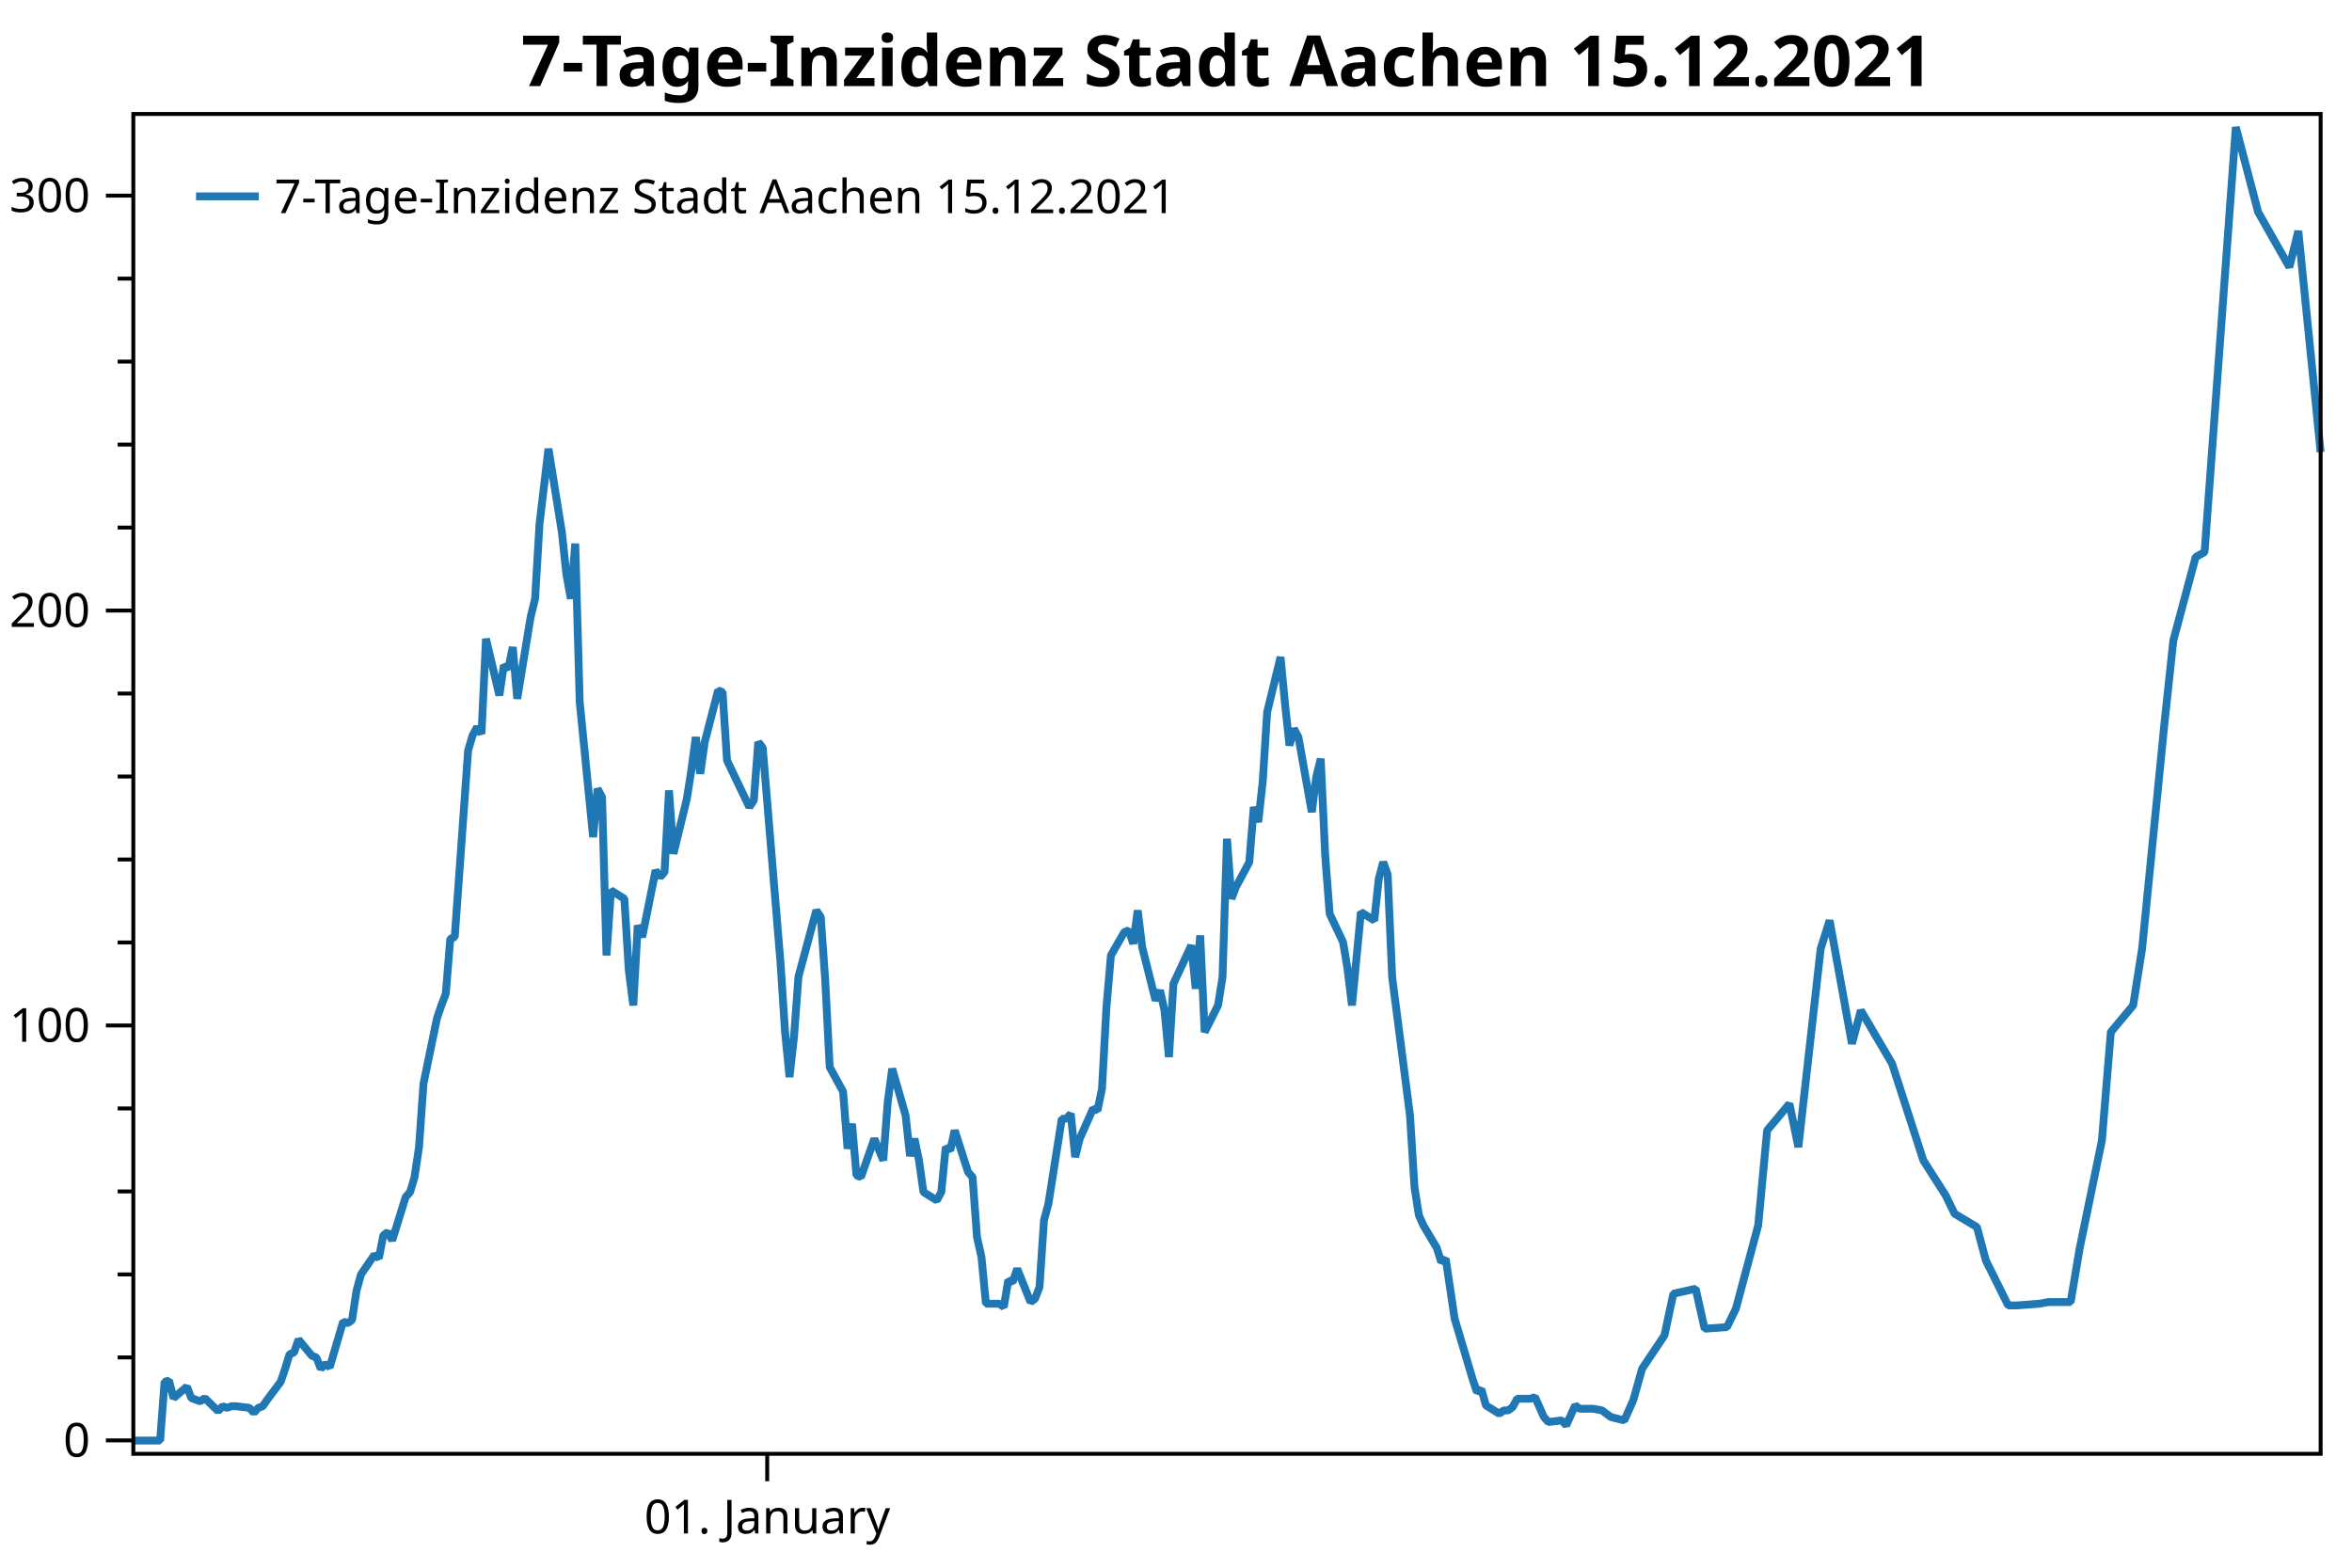
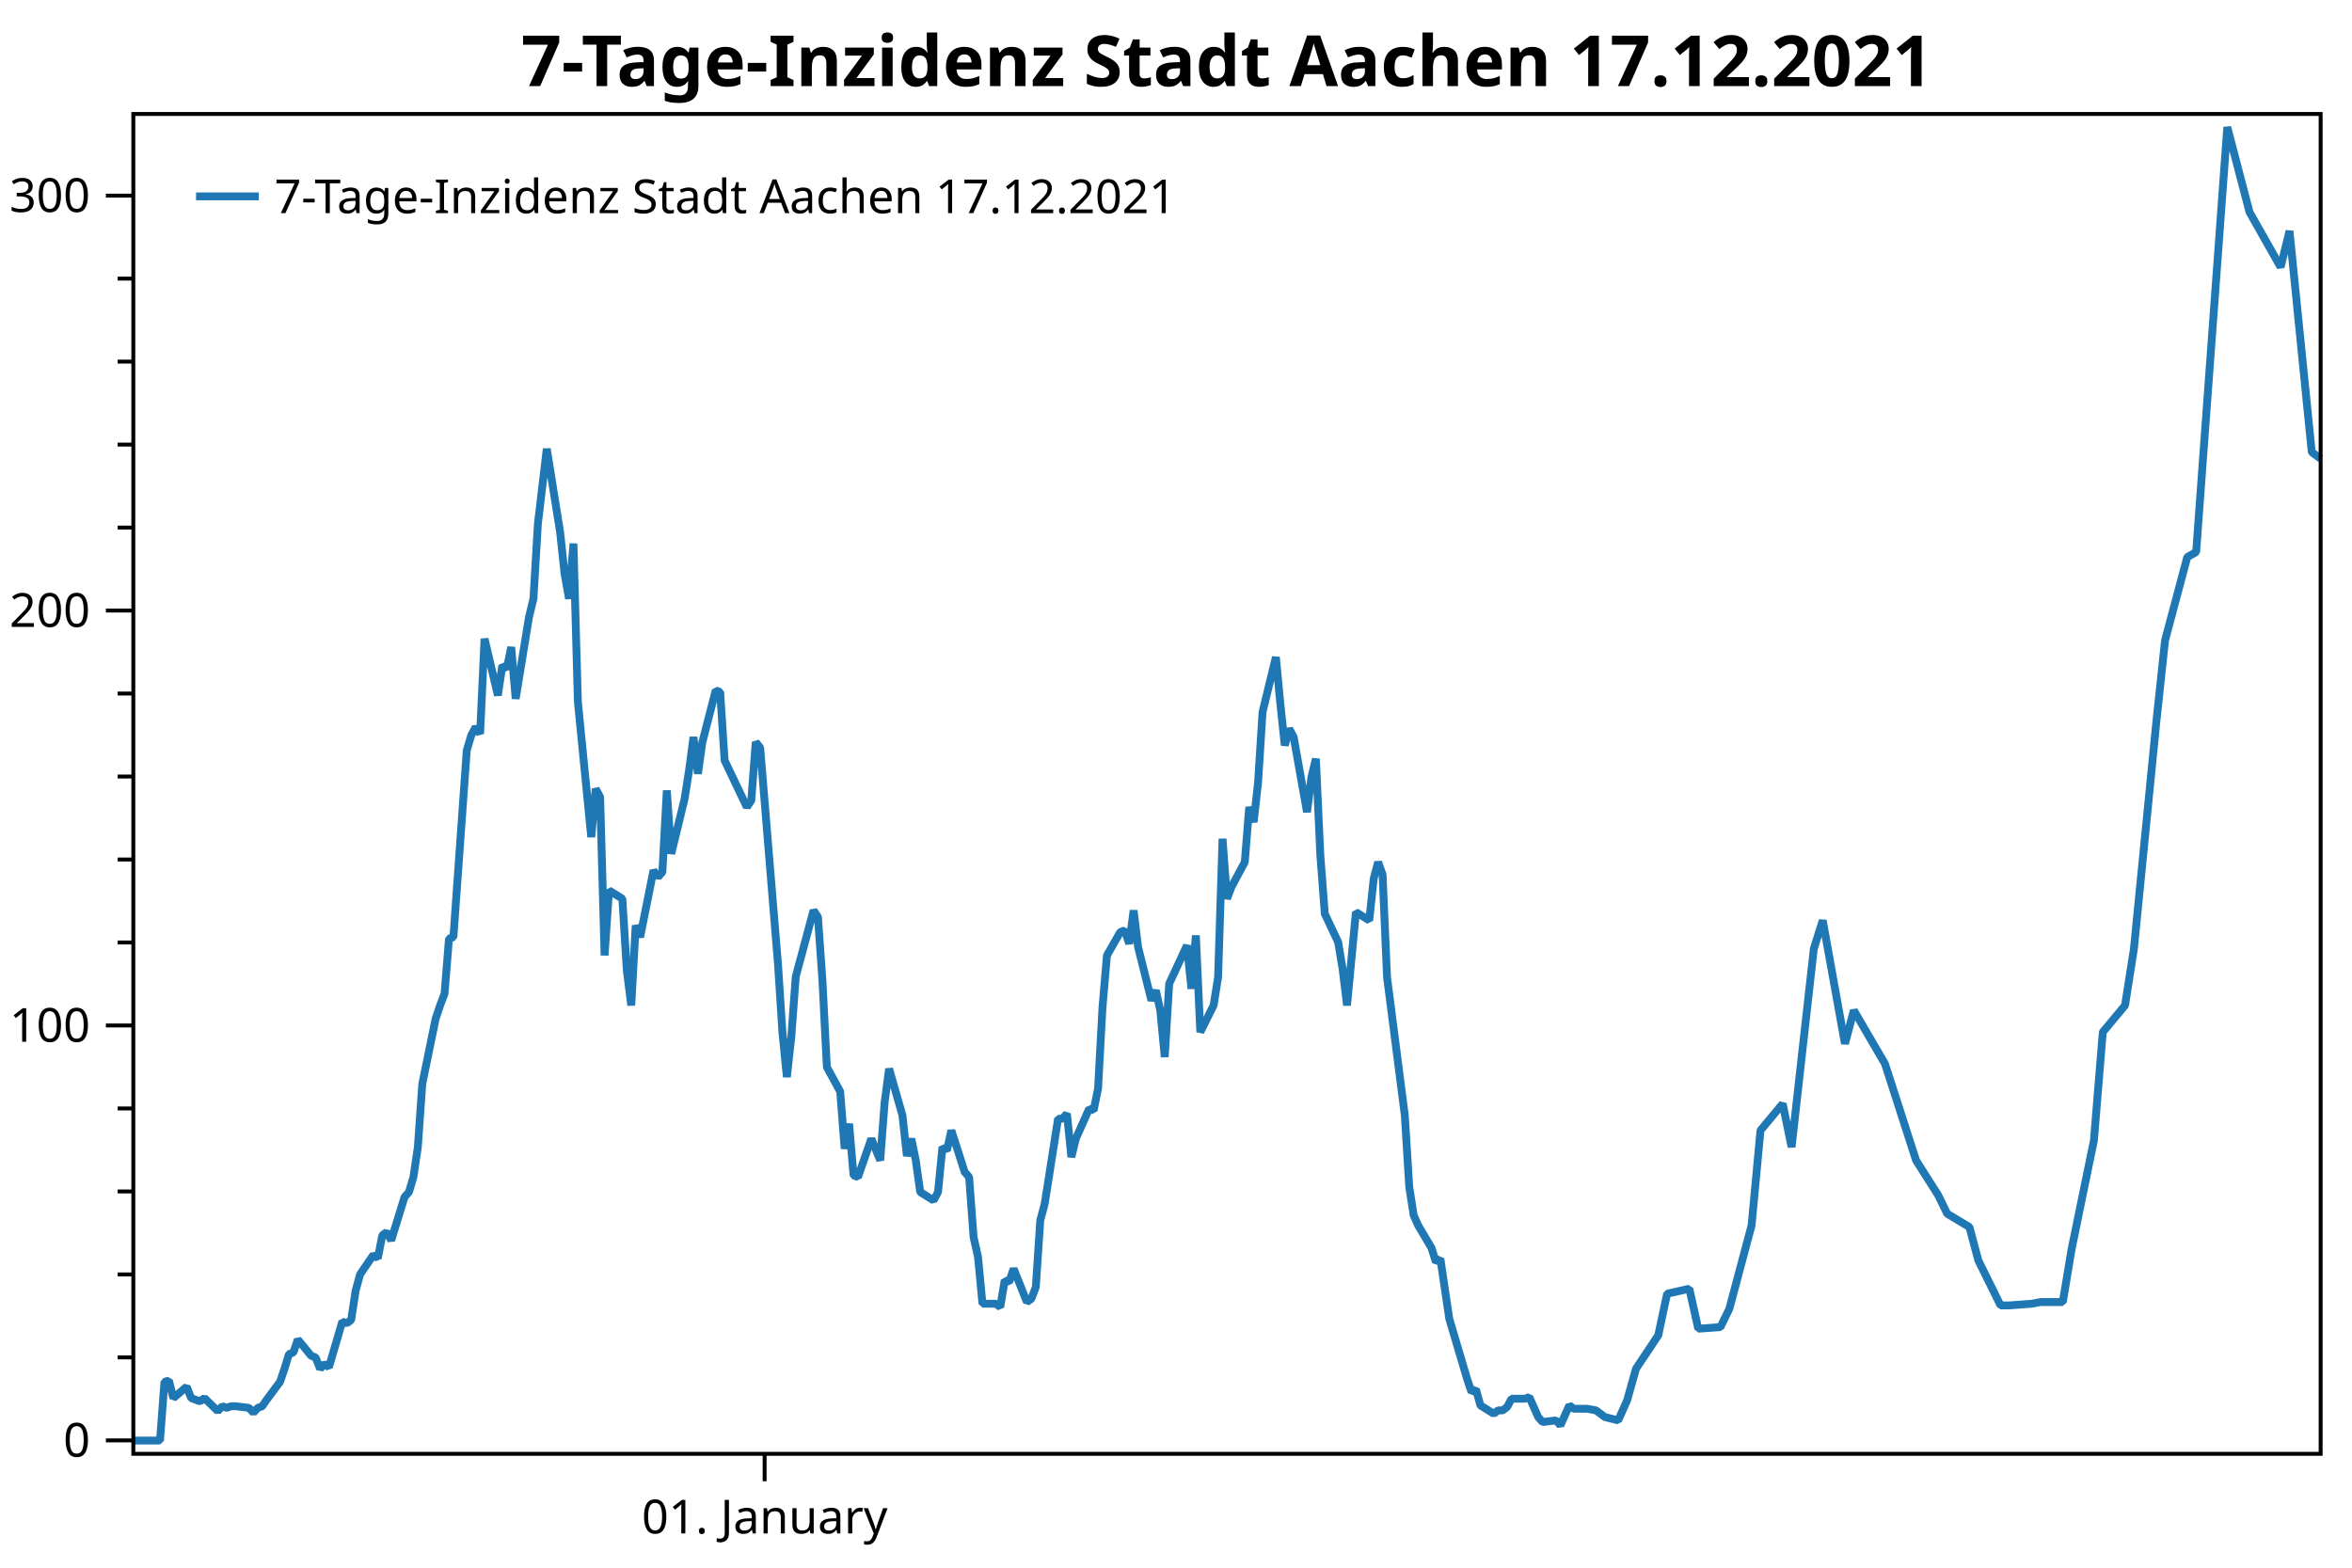
<svg xmlns="http://www.w3.org/2000/svg" width="600" height="400" version="1.1">
  <rect x="0" y="0" width="600" height="400" style="fill:rgb(255,255,255);stroke:none;" />
  <polyline points="34.012,346.346 30.012,346.346" style="fill:none;stroke:black;stroke-width:1" />
  <polyline points="34.012,325.172 30.012,325.172" style="fill:none;stroke:black;stroke-width:1" />
  <polyline points="34.012,303.999 30.012,303.999" style="fill:none;stroke:black;stroke-width:1" />
  <polyline points="34.012,282.825 30.012,282.825" style="fill:none;stroke:black;stroke-width:1" />
  <polyline points="34.012,240.478 30.012,240.478" style="fill:none;stroke:black;stroke-width:1" />
  <polyline points="34.012,219.305 30.012,219.305" style="fill:none;stroke:black;stroke-width:1" />
  <polyline points="34.012,198.131 30.012,198.131" style="fill:none;stroke:black;stroke-width:1" />
  <polyline points="34.012,176.958 30.012,176.958" style="fill:none;stroke:black;stroke-width:1" />
  <polyline points="34.012,134.611 30.012,134.611" style="fill:none;stroke:black;stroke-width:1" />
  <polyline points="34.012,113.437 30.012,113.437" style="fill:none;stroke:black;stroke-width:1" />
  <polyline points="34.012,92.264 30.012,92.264" style="fill:none;stroke:black;stroke-width:1" />
  <polyline points="34.012,71.09 30.012,71.09" style="fill:none;stroke:black;stroke-width:1" />
  <text dominant-baseline="middle" text-anchor="end" transform="translate(23.012,367.5192)" font-family="Segoe UI" font-size="12" font-weight="400" fill="black">0</text>
  <text dominant-baseline="middle" text-anchor="end" transform="translate(23.012,261.6517)" font-family="Segoe UI" font-size="12" font-weight="400" fill="black">100</text>
  <text dominant-baseline="middle" text-anchor="end" transform="translate(23.012,155.7842)" font-family="Segoe UI" font-size="12" font-weight="400" fill="black">200</text>
  <text dominant-baseline="middle" text-anchor="end" transform="translate(23.012,49.9166)" font-family="Segoe UI" font-size="12" font-weight="400" fill="black">300</text>
  <polyline points="34.012,367.519 27.012,367.519" style="fill:none;stroke:black;stroke-width:1" />
  <polyline points="34.012,261.652 27.012,261.652" style="fill:none;stroke:black;stroke-width:1" />
  <polyline points="34.012,155.784 27.012,155.784" style="fill:none;stroke:black;stroke-width:1" />
  <polyline points="34.012,49.917 27.012,49.917" style="fill:none;stroke:black;stroke-width:1" />
-   <text dominant-baseline="hanging" text-anchor="middle" transform="translate(195.7146,381.947)" font-family="Segoe UI" font-size="12" font-weight="400" fill="black">01. January</text>
-   <polyline points="195.715,370.947 195.715,377.947" style="fill:none;stroke:black;stroke-width:1" />
-   <polyline points="34.012,367.562 36.289,367.562 39.706,367.562 40.844,367.562 41.983,352.573 43.122,352.262 44.261,356.725 47.677,353.819 48.816,356.725 49.955,357.14 51.093,357.555 52.232,356.725 55.648,360.046 56.787,358.801 57.926,359.216 59.065,358.801 60.203,358.801 63.62,359.216 64.758,360.461 65.897,359.216 67.036,358.801 68.174,357.14 71.591,352.573 72.73,349.252 73.868,345.515 75.007,345.1 76.146,341.779 79.562,345.93 80.701,346.346 81.84,349.252 82.978,348.006 84.117,348.837 87.533,337.212 88.672,337.627 89.811,336.797 90.95,329.324 92.088,325.172 95.505,320.19 96.643,321.021 97.782,315.208 98.921,314.364 100.06,316.49 103.476,305.434 104.615,304.159 105.753,300.331 106.892,292.677 108.031,276.518 111.447,259.934 112.586,256.532 113.725,253.555 114.863,239.522 116.002,239.097 119.418,191.47 120.557,187.643 121.696,185.517 122.835,187.218 123.973,162.979 127.39,177.437 128.528,169.783 129.667,170.633 130.806,165.105 131.945,178.288 135.361,157.451 136.5,152.774 137.638,133.638 139.916,114.502 143.332,135.764 144.471,146.395 145.61,152.774 146.748,138.687 147.887,179.138 151.303,213.583 152.442,201.251 153.581,203.377 154.72,243.775 155.858,227.19 159.275,229.316 160.413,247.602 161.552,256.532 162.691,236.12 163.83,239.097 167.246,222.088 168.385,223.788 169.523,222.513 170.662,201.676 171.801,217.835 175.217,203.802 176.356,196.573 177.495,188.068 178.633,197.424 179.772,189.344 183.188,176.162 184.327,176.587 185.466,194.022 191.16,205.928 192.298,204.227 193.437,189.344 194.576,190.779 199.131,245.901 200.27,263.336 201.408,274.817 202.547,264.611 203.686,249.196 208.241,232.293 209.38,233.994 210.518,250.153 211.657,272.266 215.073,278.517 216.212,293.102 217.351,286.724 218.49,299.906 219.628,300.331 223.045,290.551 225.322,296.079 226.461,281.196 227.6,272.691 231.016,284.598 232.155,294.963 233.293,290.551 234.432,296.079 235.571,304.159 238.987,306.285 240.126,304.159 241.265,292.677 242.403,293.528 243.542,288.425 246.958,299.056 248.097,300.331 249.236,315.64 250.375,320.743 251.513,332.65 254.93,332.65 256.068,333.5 257.207,326.696 258.346,327.122 259.485,323.72 262.901,332.224 264.04,331.374 265.178,328.397 266.317,311.388 267.456,307.135 270.872,285.448 272.011,285.448 273.15,284.172 274.288,295.229 275.427,290.551 278.844,282.897 279.982,283.322 281.121,277.794 282.26,256.957 283.399,243.775 286.815,237.821 287.954,237.396 289.092,240.798 290.231,232.293 291.37,241.648 294.786,255.256 295.925,252.705 297.063,257.808 298.202,269.714 299.341,251.004 303.896,241.223 305.035,252.279 306.173,238.672 307.312,263.336 310.728,256.489 311.867,249.303 313.006,214.008 314.145,229.316 315.284,226.34 318.7,219.961 319.839,205.928 320.977,209.756 322.116,199.55 323.255,181.69 326.671,167.657 327.81,179.564 328.949,190.195 330.087,185.942 331.226,188.068 334.642,207.204 335.781,198.274 336.92,193.596 338.058,218.26 339.197,233.144 342.613,240.373 343.752,247.177 344.891,256.532 347.168,232.718 350.585,234.845 351.724,224.214 352.862,219.961 354.001,223.15 355.14,249.303 359.695,284.598 360.834,302.883 361.972,310.112 363.111,312.663 366.527,318.404 367.666,322.019 368.805,321.168 371.082,336.477 374.499,347.958 375.637,351.785 376.776,355.187 377.915,354.496 379.054,358.589 382.47,360.715 383.609,359.865 384.747,359.865 385.886,359.014 387.025,356.888 390.441,356.888 391.58,356.463 392.719,359.014 393.857,361.566 394.996,362.842 398.412,362.416 399.551,363.692 400.69,361.141 401.829,358.589 402.967,359.44 406.384,359.44 408.661,359.865 410.939,361.566 414.355,362.416 416.632,357.313 418.91,349.234 424.604,340.729 426.881,330.098 432.575,328.822 434.852,339.028 440.546,338.603 442.824,333.925 448.517,312.663 450.795,288.425 456.489,281.621 458.766,292.677 464.46,242.074 466.737,234.845 472.431,266.312 474.709,257.808 482.68,271.415 490.651,296.079 496.345,305.009 498.622,309.687 504.316,313.089 506.594,321.593 512.287,333.075 514.565,333.075 520.259,332.65 522.536,332.224 528.23,332.224 530.507,318.617 536.201,290.976 538.479,263.336 544.173,256.532 546.45,242.074 552.144,184.666 554.421,163.405 560.115,142.143 562.393,140.867 568.086,63.473 570.364,32.431 576.058,54.118 584.029,68.151 586.306,58.937 592,115.352" style="fill:none;stroke:rgb(31,119,180);stroke-width:2;stroke-linejoin:bevel" />
-   <text dominant-baseline="hanging" text-anchor="middle" transform="translate(313.006,8)" font-family="Segoe UI" font-size="18" font-weight="700" fill="black">7-Tage-Inzidenz Stadt Aachen 15.12.2021</text>
+   <text dominant-baseline="hanging" text-anchor="middle" transform="translate(195.0573,381.947)" font-family="Segoe UI" font-size="12" font-weight="400" fill="black">01. January</text>
+   <polyline points="195.057,370.947 195.057,377.947" style="fill:none;stroke:black;stroke-width:1" />
+   <polyline points="34.012,367.562 36.28,367.562 39.683,367.562 40.817,367.562 41.951,352.573 43.085,352.262 44.219,356.725 47.621,353.819 48.756,356.725 49.89,357.14 51.024,357.555 52.158,356.725 55.56,360.046 56.694,358.801 57.829,359.216 58.963,358.801 60.097,358.801 63.499,359.216 64.633,360.461 65.767,359.216 66.901,358.801 68.036,357.14 71.438,352.573 72.572,349.252 73.706,345.515 74.84,345.1 75.975,341.779 79.377,345.93 80.511,346.346 81.645,349.252 82.779,348.006 83.913,348.837 87.316,337.212 88.45,337.627 89.584,336.797 90.718,329.324 91.852,325.172 95.255,320.19 96.389,321.021 97.523,315.208 98.657,314.364 99.791,316.49 103.193,305.434 104.328,304.159 105.462,300.331 106.596,292.677 107.73,276.518 111.132,259.934 112.266,256.532 113.4,253.555 114.535,239.522 115.669,239.097 119.071,191.47 120.205,187.643 121.339,185.517 122.474,187.218 123.608,162.979 127.01,177.437 128.144,169.783 129.278,170.633 130.412,165.105 131.547,178.288 134.949,157.451 136.083,152.774 137.217,133.638 139.485,114.502 142.888,135.764 144.022,146.395 145.156,152.774 146.29,138.687 147.424,179.138 150.827,213.583 151.961,201.251 153.095,203.377 154.229,243.775 155.363,227.19 158.765,229.316 159.899,247.602 161.034,256.532 162.168,236.12 163.302,239.097 166.704,222.088 167.838,223.788 168.972,222.513 170.107,201.676 171.241,217.835 174.643,203.802 175.777,196.573 176.911,188.068 178.046,197.424 179.18,189.344 182.582,176.162 183.716,176.587 184.85,194.022 190.521,205.928 191.655,204.227 192.789,189.344 193.923,190.779 198.46,245.901 199.594,263.336 200.728,274.817 201.862,264.611 202.996,249.196 207.533,232.293 208.667,233.994 209.801,250.153 210.935,272.266 214.337,278.517 215.471,293.102 216.606,286.724 217.74,299.906 218.874,300.331 222.276,290.551 224.544,296.079 225.679,281.196 226.813,272.691 230.215,284.598 231.349,294.963 232.483,290.551 233.618,296.079 234.752,304.159 238.154,306.285 239.288,304.159 240.422,292.677 241.556,293.528 242.69,288.425 246.093,299.056 247.227,300.331 248.361,315.64 249.495,320.743 250.629,332.65 254.032,332.65 255.166,333.5 256.3,326.696 257.434,327.122 258.568,323.72 261.971,332.224 263.105,331.374 264.239,328.397 265.373,311.388 266.507,307.135 269.909,285.448 271.043,285.448 272.178,284.172 273.312,295.229 274.446,290.551 277.848,282.897 278.982,283.322 280.116,277.794 281.251,256.957 282.385,243.775 285.787,237.821 286.921,237.396 288.055,240.798 289.189,232.293 290.324,241.648 293.726,255.256 294.86,252.705 295.994,257.808 297.128,269.714 298.262,251.004 302.799,241.223 303.933,252.279 305.067,238.672 306.201,263.336 309.604,256.489 310.738,249.303 311.872,214.008 313.006,229.316 314.14,226.34 317.543,219.961 318.677,205.928 319.811,209.756 320.945,199.55 322.079,181.69 325.481,167.657 326.615,179.564 327.75,190.195 328.884,185.942 330.018,188.068 333.42,207.204 334.554,198.274 335.688,193.596 336.823,218.26 337.957,233.144 341.359,240.373 342.493,247.177 343.627,256.532 345.896,232.718 349.298,234.845 350.432,224.214 351.566,219.961 352.7,223.15 353.834,249.303 358.371,284.598 359.505,302.883 360.639,310.112 361.773,312.663 365.176,318.404 366.31,322.019 367.444,321.168 369.712,336.477 373.115,347.958 374.249,351.785 375.383,355.187 376.517,354.496 377.651,358.589 381.053,360.715 382.187,359.865 383.322,359.865 384.456,359.014 385.59,356.888 388.992,356.888 390.126,356.463 391.26,359.014 392.394,361.566 393.529,362.842 396.931,362.416 398.065,363.692 399.199,361.141 400.333,358.589 401.467,359.44 404.87,359.44 407.138,359.865 409.406,361.566 412.809,362.416 415.077,357.313 417.345,349.234 423.016,340.729 425.284,330.098 430.955,328.822 433.223,339.028 438.894,338.603 441.162,333.925 446.832,312.663 449.101,288.425 454.771,281.621 457.039,292.677 462.71,242.074 464.978,234.845 470.649,266.312 472.917,257.808 480.856,271.415 488.795,296.079 494.466,305.009 496.734,309.687 502.404,313.089 504.673,321.593 510.343,333.075 512.611,333.075 518.282,332.65 520.55,332.224 526.221,332.224 528.489,318.617 534.16,290.976 536.428,263.336 542.099,256.532 544.367,242.074 550.038,184.666 552.306,163.405 557.976,142.143 560.245,140.867 565.915,63.473 568.183,32.431 573.854,54.118 581.793,68.151 584.061,58.937 589.732,115.352 592,117.053" style="fill:none;stroke:rgb(31,119,180);stroke-width:2;stroke-linejoin:bevel" />
+   <text dominant-baseline="hanging" text-anchor="middle" transform="translate(313.006,8)" font-family="Segoe UI" font-size="18" font-weight="700" fill="black">7-Tage-Inzidenz Stadt Aachen 17.12.2021</text>
  <polygon points="34.012,29.079 592,29.079 592,370.947 34.012,370.947" style="fill:none;stroke:black;stroke-width:1" />
  <polygon points="42.012,37.08 247.014,37.08 247.014,63.133 42.012,63.133" style="fill:none;stroke:none;" />
-   <text dominant-baseline="hanging" text-anchor="start" transform="translate(70.012,45.0795)" font-family="Segoe UI" font-size="12" font-weight="400" fill="black">7-Tage-Inzidenz Stadt Aachen 15.12.2021</text>
+   <text dominant-baseline="hanging" text-anchor="start" transform="translate(70.012,45.0795)" font-family="Segoe UI" font-size="12" font-weight="400" fill="black">7-Tage-Inzidenz Stadt Aachen 17.12.2021</text>
  <polyline points="50.012,50.106 66.012,50.106" style="fill:none;stroke:rgb(31,119,180);stroke-width:2" />
</svg>
